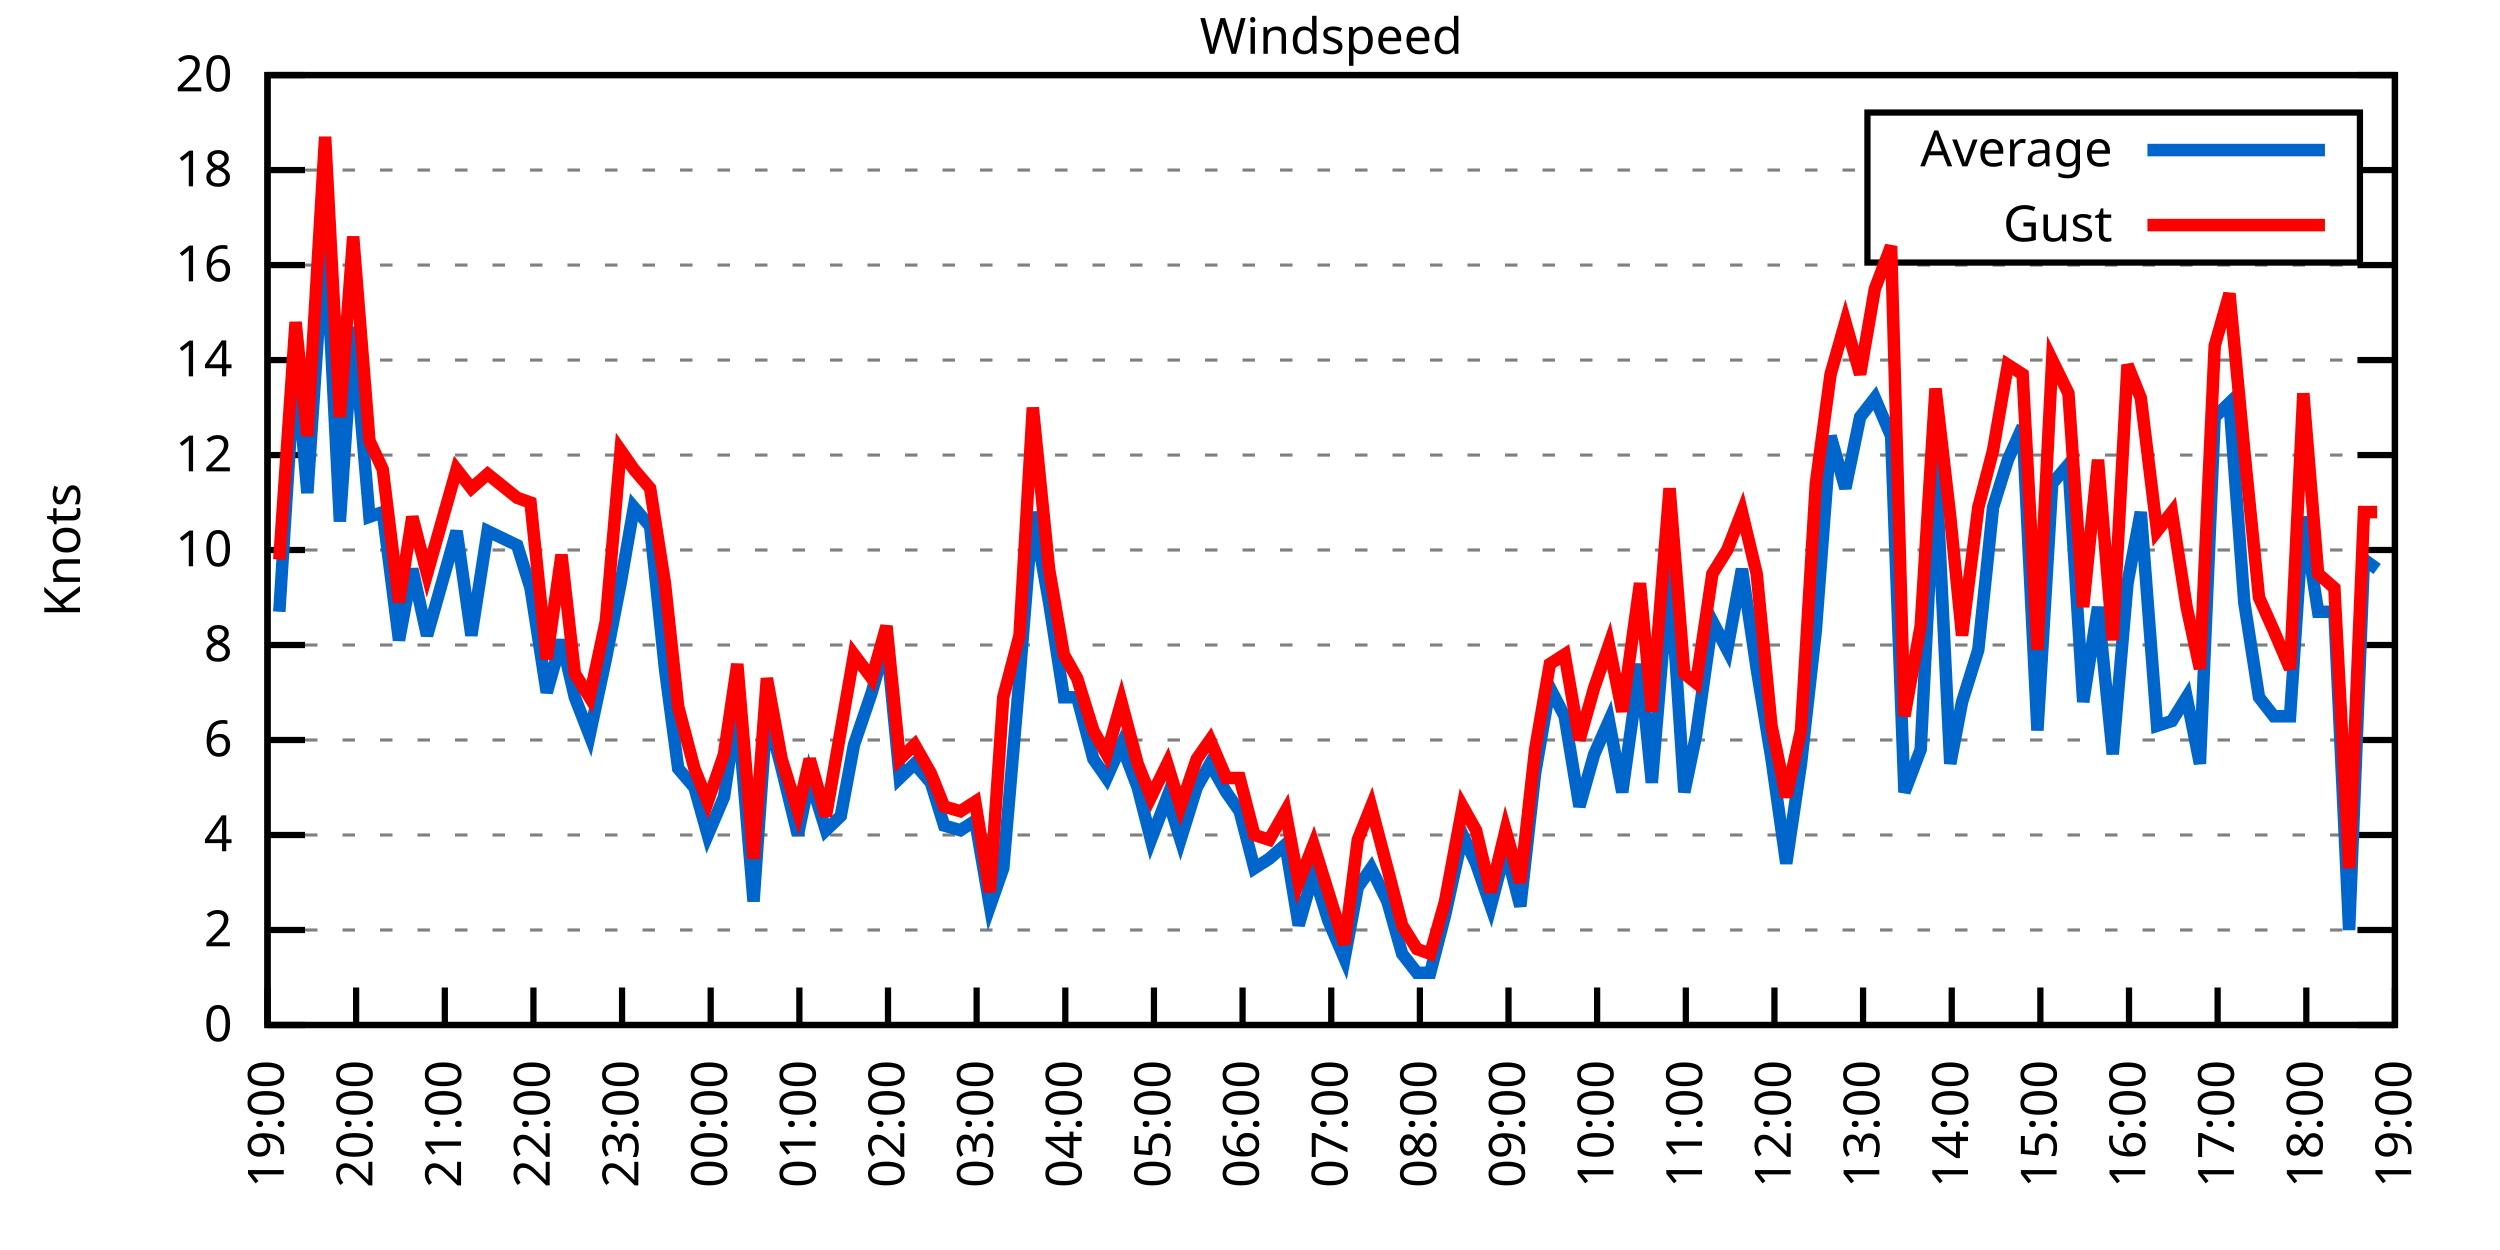
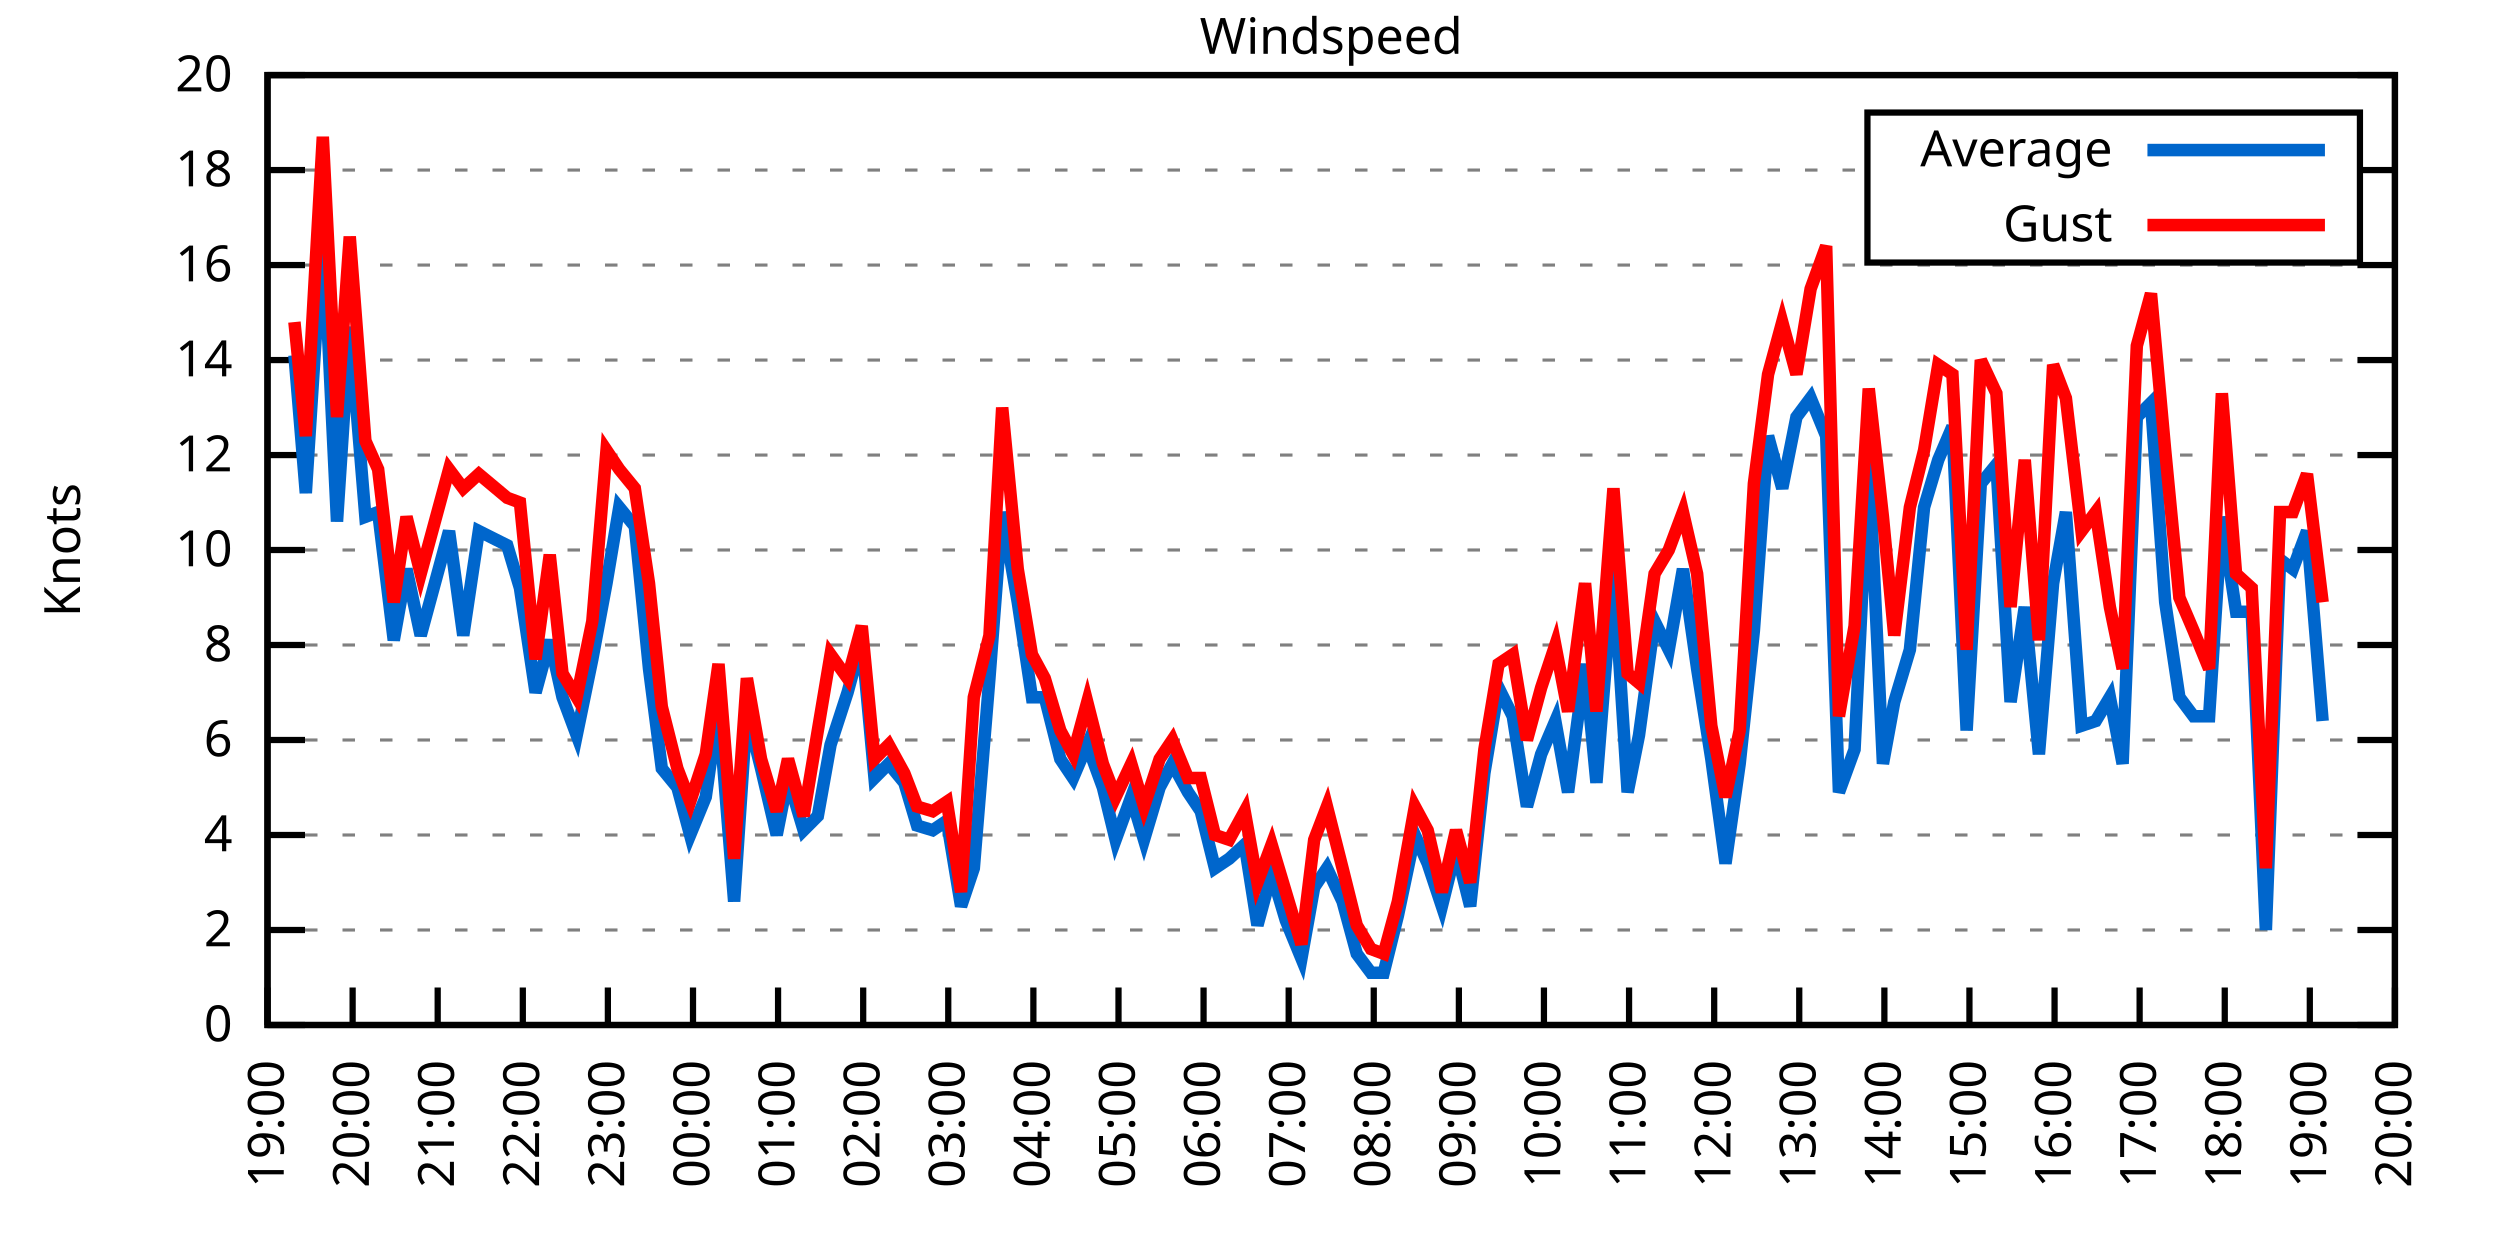
<svg xmlns="http://www.w3.org/2000/svg" xmlns:xlink="http://www.w3.org/1999/xlink" width="400" height="200" viewBox="0 0 400 200">
  <g id="gnuplot_canvas">
    <rect x="0" y="0" width="400" height="200" fill="none" />
    <defs>
      <circle id="gpDot" r="0.5" stroke-width="0.5" stroke="currentColor" />
      <path id="gpPt0" stroke-width="0.333" stroke="currentColor" d="M-1,0 h2 M0,-1 v2" />
      <path id="gpPt1" stroke-width="0.333" stroke="currentColor" d="M-1,-1 L1,1 M1,-1 L-1,1" />
      <path id="gpPt2" stroke-width="0.333" stroke="currentColor" d="M-1,0 L1,0 M0,-1 L0,1 M-1,-1 L1,1 M-1,1 L1,-1" />
      <rect id="gpPt3" stroke-width="0.333" stroke="currentColor" x="-1" y="-1" width="2" height="2" />
      <rect id="gpPt4" stroke-width="0.333" stroke="currentColor" fill="currentColor" x="-1" y="-1" width="2" height="2" />
      <circle id="gpPt5" stroke-width="0.333" stroke="currentColor" cx="0" cy="0" r="1" />
      <use xlink:href="#gpPt5" id="gpPt6" fill="currentColor" stroke="none" />
      <path id="gpPt7" stroke-width="0.333" stroke="currentColor" d="M0,-1.33 L-1.33,0.67 L1.33,0.67 z" />
      <use xlink:href="#gpPt7" id="gpPt8" fill="currentColor" stroke="none" />
      <use xlink:href="#gpPt7" id="gpPt9" stroke="currentColor" transform="rotate(180)" />
      <use xlink:href="#gpPt9" id="gpPt10" fill="currentColor" stroke="none" />
      <use xlink:href="#gpPt3" id="gpPt11" stroke="currentColor" transform="rotate(45)" />
      <use xlink:href="#gpPt11" id="gpPt12" fill="currentColor" stroke="none" />
      <path id="gpPt13" stroke-width="0.333" stroke="currentColor" d="M0,1.330 L1.265,0.411 L0.782,-1.067 L-0.782,-1.076 L-1.265,0.411 z" />
      <use xlink:href="#gpPt13" id="gpPt14" fill="currentColor" stroke="none" />
      <filter id="textbox" filterUnits="objectBoundingBox" x="0" y="0" height="1" width="1">
        <feFlood flood-color="white" flood-opacity="1" result="bgnd" />
        <feComposite in="SourceGraphic" in2="bgnd" operator="atop" />
      </filter>
      <filter id="greybox" filterUnits="objectBoundingBox" x="0" y="0" height="1" width="1">
        <feFlood flood-color="lightgrey" flood-opacity="1" result="grey" />
        <feComposite in="SourceGraphic" in2="grey" operator="atop" />
      </filter>
    </defs>
    <g fill="none" color="white" stroke="currentColor" stroke-width="1.00" stroke-linecap="butt" stroke-linejoin="miter">
</g>
    <g fill="none" color="black" stroke="currentColor" stroke-width="1.00" stroke-linecap="butt" stroke-linejoin="miter">
      <g stroke="none" shape-rendering="crispEdges">
        <polygon fill="rgb(255, 255, 255)" points="42.80,164.00 383.18,164.00 383.18,12.02 42.80,12.02 " />
      </g>
    </g>
    <g fill="none" color="black" stroke="currentColor" stroke-width="1.00" stroke-linecap="butt" stroke-linejoin="miter">
</g>
    <g fill="none" color="black" stroke="black" stroke-width="0.50" stroke-linecap="butt" stroke-linejoin="miter">
</g>
    <g fill="none" color="gray" stroke="currentColor" stroke-width="0.50" stroke-linecap="butt" stroke-linejoin="miter">
      <path stroke="gray" stroke-dasharray="2,4" class="gridline" d="M42.80,164.00 L383.19,164.00  " />
    </g>
    <g fill="none" color="gray" stroke="gray" stroke-width="1.00" stroke-linecap="butt" stroke-linejoin="miter">
</g>
    <g fill="none" color="black" stroke="currentColor" stroke-width="1.00" stroke-linecap="butt" stroke-linejoin="miter">
      <path stroke="black" d="M42.80,164.00 L48.80,164.00 M383.19,164.00 L377.19,164.00  " />
      <g transform="translate(37.20,166.60)" stroke="none" fill="black" font-family="Sans" font-size="8.00" text-anchor="end">
        <text>
          <tspan font-family="Sans"> 0</tspan>
        </text>
      </g>
    </g>
    <g fill="none" color="black" stroke="currentColor" stroke-width="1.00" stroke-linecap="butt" stroke-linejoin="miter">
</g>
    <g fill="none" color="black" stroke="black" stroke-width="0.50" stroke-linecap="butt" stroke-linejoin="miter">
</g>
    <g fill="none" color="gray" stroke="currentColor" stroke-width="0.50" stroke-linecap="butt" stroke-linejoin="miter">
      <path stroke="gray" stroke-dasharray="2,4" class="gridline" d="M42.80,148.80 L383.19,148.80  " />
    </g>
    <g fill="none" color="gray" stroke="gray" stroke-width="1.00" stroke-linecap="butt" stroke-linejoin="miter">
</g>
    <g fill="none" color="black" stroke="currentColor" stroke-width="1.00" stroke-linecap="butt" stroke-linejoin="miter">
      <path stroke="black" d="M42.80,148.80 L48.80,148.80 M383.19,148.80 L377.19,148.80  " />
      <g transform="translate(37.20,151.40)" stroke="none" fill="black" font-family="Sans" font-size="8.00" text-anchor="end">
        <text>
          <tspan font-family="Sans"> 2</tspan>
        </text>
      </g>
    </g>
    <g fill="none" color="black" stroke="currentColor" stroke-width="1.00" stroke-linecap="butt" stroke-linejoin="miter">
</g>
    <g fill="none" color="black" stroke="black" stroke-width="0.50" stroke-linecap="butt" stroke-linejoin="miter">
</g>
    <g fill="none" color="gray" stroke="currentColor" stroke-width="0.50" stroke-linecap="butt" stroke-linejoin="miter">
      <path stroke="gray" stroke-dasharray="2,4" class="gridline" d="M42.80,133.60 L383.19,133.60  " />
    </g>
    <g fill="none" color="gray" stroke="gray" stroke-width="1.00" stroke-linecap="butt" stroke-linejoin="miter">
</g>
    <g fill="none" color="black" stroke="currentColor" stroke-width="1.00" stroke-linecap="butt" stroke-linejoin="miter">
      <path stroke="black" d="M42.80,133.60 L48.80,133.60 M383.19,133.60 L377.19,133.60  " />
      <g transform="translate(37.20,136.20)" stroke="none" fill="black" font-family="Sans" font-size="8.00" text-anchor="end">
        <text>
          <tspan font-family="Sans"> 4</tspan>
        </text>
      </g>
    </g>
    <g fill="none" color="black" stroke="currentColor" stroke-width="1.00" stroke-linecap="butt" stroke-linejoin="miter">
</g>
    <g fill="none" color="black" stroke="black" stroke-width="0.50" stroke-linecap="butt" stroke-linejoin="miter">
</g>
    <g fill="none" color="gray" stroke="currentColor" stroke-width="0.50" stroke-linecap="butt" stroke-linejoin="miter">
      <path stroke="gray" stroke-dasharray="2,4" class="gridline" d="M42.80,118.40 L383.19,118.40  " />
    </g>
    <g fill="none" color="gray" stroke="gray" stroke-width="1.00" stroke-linecap="butt" stroke-linejoin="miter">
</g>
    <g fill="none" color="black" stroke="currentColor" stroke-width="1.00" stroke-linecap="butt" stroke-linejoin="miter">
      <path stroke="black" d="M42.80,118.40 L48.80,118.40 M383.19,118.40 L377.19,118.40  " />
      <g transform="translate(37.20,121.00)" stroke="none" fill="black" font-family="Sans" font-size="8.00" text-anchor="end">
        <text>
          <tspan font-family="Sans"> 6</tspan>
        </text>
      </g>
    </g>
    <g fill="none" color="black" stroke="currentColor" stroke-width="1.00" stroke-linecap="butt" stroke-linejoin="miter">
</g>
    <g fill="none" color="black" stroke="black" stroke-width="0.50" stroke-linecap="butt" stroke-linejoin="miter">
</g>
    <g fill="none" color="gray" stroke="currentColor" stroke-width="0.50" stroke-linecap="butt" stroke-linejoin="miter">
      <path stroke="gray" stroke-dasharray="2,4" class="gridline" d="M42.80,103.20 L383.19,103.20  " />
    </g>
    <g fill="none" color="gray" stroke="gray" stroke-width="1.00" stroke-linecap="butt" stroke-linejoin="miter">
</g>
    <g fill="none" color="black" stroke="currentColor" stroke-width="1.00" stroke-linecap="butt" stroke-linejoin="miter">
      <path stroke="black" d="M42.80,103.20 L48.80,103.20 M383.19,103.20 L377.19,103.20  " />
      <g transform="translate(37.20,105.80)" stroke="none" fill="black" font-family="Sans" font-size="8.00" text-anchor="end">
        <text>
          <tspan font-family="Sans"> 8</tspan>
        </text>
      </g>
    </g>
    <g fill="none" color="black" stroke="currentColor" stroke-width="1.00" stroke-linecap="butt" stroke-linejoin="miter">
</g>
    <g fill="none" color="black" stroke="black" stroke-width="0.50" stroke-linecap="butt" stroke-linejoin="miter">
</g>
    <g fill="none" color="gray" stroke="currentColor" stroke-width="0.50" stroke-linecap="butt" stroke-linejoin="miter">
      <path stroke="gray" stroke-dasharray="2,4" class="gridline" d="M42.80,88.00 L383.19,88.00  " />
    </g>
    <g fill="none" color="gray" stroke="gray" stroke-width="1.00" stroke-linecap="butt" stroke-linejoin="miter">
</g>
    <g fill="none" color="black" stroke="currentColor" stroke-width="1.00" stroke-linecap="butt" stroke-linejoin="miter">
      <path stroke="black" d="M42.80,88.00 L48.80,88.00 M383.19,88.00 L377.19,88.00  " />
      <g transform="translate(37.20,90.60)" stroke="none" fill="black" font-family="Sans" font-size="8.00" text-anchor="end">
        <text>
          <tspan font-family="Sans"> 10</tspan>
        </text>
      </g>
    </g>
    <g fill="none" color="black" stroke="currentColor" stroke-width="1.00" stroke-linecap="butt" stroke-linejoin="miter">
</g>
    <g fill="none" color="black" stroke="black" stroke-width="0.50" stroke-linecap="butt" stroke-linejoin="miter">
</g>
    <g fill="none" color="gray" stroke="currentColor" stroke-width="0.50" stroke-linecap="butt" stroke-linejoin="miter">
      <path stroke="gray" stroke-dasharray="2,4" class="gridline" d="M42.80,72.81 L383.19,72.81  " />
    </g>
    <g fill="none" color="gray" stroke="gray" stroke-width="1.00" stroke-linecap="butt" stroke-linejoin="miter">
</g>
    <g fill="none" color="black" stroke="currentColor" stroke-width="1.00" stroke-linecap="butt" stroke-linejoin="miter">
      <path stroke="black" d="M42.80,72.81 L48.80,72.81 M383.19,72.81 L377.19,72.81  " />
      <g transform="translate(37.20,75.41)" stroke="none" fill="black" font-family="Sans" font-size="8.00" text-anchor="end">
        <text>
          <tspan font-family="Sans"> 12</tspan>
        </text>
      </g>
    </g>
    <g fill="none" color="black" stroke="currentColor" stroke-width="1.00" stroke-linecap="butt" stroke-linejoin="miter">
</g>
    <g fill="none" color="black" stroke="black" stroke-width="0.50" stroke-linecap="butt" stroke-linejoin="miter">
</g>
    <g fill="none" color="gray" stroke="currentColor" stroke-width="0.50" stroke-linecap="butt" stroke-linejoin="miter">
      <path stroke="gray" stroke-dasharray="2,4" class="gridline" d="M42.80,57.61 L383.19,57.61  " />
    </g>
    <g fill="none" color="gray" stroke="gray" stroke-width="1.00" stroke-linecap="butt" stroke-linejoin="miter">
</g>
    <g fill="none" color="black" stroke="currentColor" stroke-width="1.00" stroke-linecap="butt" stroke-linejoin="miter">
      <path stroke="black" d="M42.80,57.61 L48.80,57.61 M383.19,57.61 L377.19,57.61  " />
      <g transform="translate(37.20,60.21)" stroke="none" fill="black" font-family="Sans" font-size="8.00" text-anchor="end">
        <text>
          <tspan font-family="Sans"> 14</tspan>
        </text>
      </g>
    </g>
    <g fill="none" color="black" stroke="currentColor" stroke-width="1.00" stroke-linecap="butt" stroke-linejoin="miter">
</g>
    <g fill="none" color="black" stroke="black" stroke-width="0.50" stroke-linecap="butt" stroke-linejoin="miter">
</g>
    <g fill="none" color="gray" stroke="currentColor" stroke-width="0.50" stroke-linecap="butt" stroke-linejoin="miter">
      <path stroke="gray" stroke-dasharray="2,4" class="gridline" d="M42.80,42.41 L383.19,42.41  " />
    </g>
    <g fill="none" color="gray" stroke="gray" stroke-width="1.00" stroke-linecap="butt" stroke-linejoin="miter">
</g>
    <g fill="none" color="black" stroke="currentColor" stroke-width="1.00" stroke-linecap="butt" stroke-linejoin="miter">
      <path stroke="black" d="M42.80,42.41 L48.80,42.41 M383.19,42.41 L377.19,42.41  " />
      <g transform="translate(37.20,45.01)" stroke="none" fill="black" font-family="Sans" font-size="8.00" text-anchor="end">
        <text>
          <tspan font-family="Sans"> 16</tspan>
        </text>
      </g>
    </g>
    <g fill="none" color="black" stroke="currentColor" stroke-width="1.00" stroke-linecap="butt" stroke-linejoin="miter">
</g>
    <g fill="none" color="black" stroke="black" stroke-width="0.50" stroke-linecap="butt" stroke-linejoin="miter">
</g>
    <g fill="none" color="gray" stroke="currentColor" stroke-width="0.50" stroke-linecap="butt" stroke-linejoin="miter">
      <path stroke="gray" stroke-dasharray="2,4" class="gridline" d="M42.80,27.21 L298.79,27.21 M377.59,27.21 L383.19,27.21  " />
    </g>
    <g fill="none" color="gray" stroke="gray" stroke-width="1.00" stroke-linecap="butt" stroke-linejoin="miter">
</g>
    <g fill="none" color="black" stroke="currentColor" stroke-width="1.00" stroke-linecap="butt" stroke-linejoin="miter">
      <path stroke="black" d="M42.80,27.21 L48.80,27.21 M383.19,27.21 L377.19,27.21  " />
      <g transform="translate(37.20,29.81)" stroke="none" fill="black" font-family="Sans" font-size="8.00" text-anchor="end">
        <text>
          <tspan font-family="Sans"> 18</tspan>
        </text>
      </g>
    </g>
    <g fill="none" color="black" stroke="currentColor" stroke-width="1.00" stroke-linecap="butt" stroke-linejoin="miter">
</g>
    <g fill="none" color="black" stroke="black" stroke-width="0.50" stroke-linecap="butt" stroke-linejoin="miter">
</g>
    <g fill="none" color="gray" stroke="currentColor" stroke-width="0.50" stroke-linecap="butt" stroke-linejoin="miter">
      <path stroke="gray" stroke-dasharray="2,4" class="gridline" d="M42.80,12.01 L383.19,12.01  " />
    </g>
    <g fill="none" color="gray" stroke="gray" stroke-width="1.00" stroke-linecap="butt" stroke-linejoin="miter">
</g>
    <g fill="none" color="black" stroke="currentColor" stroke-width="1.00" stroke-linecap="butt" stroke-linejoin="miter">
      <path stroke="black" d="M42.80,12.01 L48.80,12.01 M383.19,12.01 L377.19,12.01  " />
      <g transform="translate(37.20,14.61)" stroke="none" fill="black" font-family="Sans" font-size="8.00" text-anchor="end">
        <text>
          <tspan font-family="Sans"> 20</tspan>
        </text>
      </g>
    </g>
    <g fill="none" color="black" stroke="currentColor" stroke-width="1.00" stroke-linecap="butt" stroke-linejoin="miter">
      <path stroke="black" d="M42.80,164.00 L42.80,158.00  " />
      <g transform="translate(45.40,169.60) rotate(270.00)" stroke="none" fill="black" font-family="Sans" font-size="8.00" text-anchor="end">
        <text>
          <tspan font-family="Sans">19:00</tspan>
        </text>
      </g>
    </g>
    <g fill="none" color="black" stroke="currentColor" stroke-width="1.00" stroke-linecap="butt" stroke-linejoin="miter">
-       <path stroke="black" d="M56.98,164.00 L56.98,158.00  " />
-       <g transform="translate(59.58,169.60) rotate(270.00)" stroke="none" fill="black" font-family="Sans" font-size="8.00" text-anchor="end">
+       <path stroke="black" d="M56.42,164.00 L56.42,158.00  " />
+       <g transform="translate(59.02,169.60) rotate(270.00)" stroke="none" fill="black" font-family="Sans" font-size="8.00" text-anchor="end">
        <text>
          <tspan font-family="Sans">20:00</tspan>
        </text>
      </g>
    </g>
    <g fill="none" color="black" stroke="currentColor" stroke-width="1.00" stroke-linecap="butt" stroke-linejoin="miter">
-       <path stroke="black" d="M71.17,164.00 L71.17,158.00  " />
-       <g transform="translate(73.77,169.60) rotate(270.00)" stroke="none" fill="black" font-family="Sans" font-size="8.00" text-anchor="end">
+       <path stroke="black" d="M70.03,164.00 L70.03,158.00  " />
+       <g transform="translate(72.63,169.60) rotate(270.00)" stroke="none" fill="black" font-family="Sans" font-size="8.00" text-anchor="end">
        <text>
          <tspan font-family="Sans">21:00</tspan>
        </text>
      </g>
    </g>
    <g fill="none" color="black" stroke="currentColor" stroke-width="1.00" stroke-linecap="butt" stroke-linejoin="miter">
-       <path stroke="black" d="M85.35,164.00 L85.35,158.00  " />
-       <g transform="translate(87.95,169.60) rotate(270.00)" stroke="none" fill="black" font-family="Sans" font-size="8.00" text-anchor="end">
+       <path stroke="black" d="M83.65,164.00 L83.65,158.00  " />
+       <g transform="translate(86.25,169.60) rotate(270.00)" stroke="none" fill="black" font-family="Sans" font-size="8.00" text-anchor="end">
        <text>
          <tspan font-family="Sans">22:00</tspan>
        </text>
      </g>
    </g>
    <g fill="none" color="black" stroke="currentColor" stroke-width="1.00" stroke-linecap="butt" stroke-linejoin="miter">
-       <path stroke="black" d="M99.53,164.00 L99.53,158.00  " />
-       <g transform="translate(102.13,169.60) rotate(270.00)" stroke="none" fill="black" font-family="Sans" font-size="8.00" text-anchor="end">
+       <path stroke="black" d="M97.26,164.00 L97.26,158.00  " />
+       <g transform="translate(99.86,169.60) rotate(270.00)" stroke="none" fill="black" font-family="Sans" font-size="8.00" text-anchor="end">
        <text>
          <tspan font-family="Sans">23:00</tspan>
        </text>
      </g>
    </g>
    <g fill="none" color="black" stroke="currentColor" stroke-width="1.00" stroke-linecap="butt" stroke-linejoin="miter">
-       <path stroke="black" d="M113.71,164.00 L113.71,158.00  " />
-       <g transform="translate(116.31,169.60) rotate(270.00)" stroke="none" fill="black" font-family="Sans" font-size="8.00" text-anchor="end">
+       <path stroke="black" d="M110.88,164.00 L110.88,158.00  " />
+       <g transform="translate(113.48,169.60) rotate(270.00)" stroke="none" fill="black" font-family="Sans" font-size="8.00" text-anchor="end">
        <text>
          <tspan font-family="Sans">00:00</tspan>
        </text>
      </g>
    </g>
    <g fill="none" color="black" stroke="currentColor" stroke-width="1.00" stroke-linecap="butt" stroke-linejoin="miter">
-       <path stroke="black" d="M127.90,164.00 L127.90,158.00  " />
-       <g transform="translate(130.50,169.60) rotate(270.00)" stroke="none" fill="black" font-family="Sans" font-size="8.00" text-anchor="end">
+       <path stroke="black" d="M124.49,164.00 L124.49,158.00  " />
+       <g transform="translate(127.09,169.60) rotate(270.00)" stroke="none" fill="black" font-family="Sans" font-size="8.00" text-anchor="end">
        <text>
          <tspan font-family="Sans">01:00</tspan>
        </text>
      </g>
    </g>
    <g fill="none" color="black" stroke="currentColor" stroke-width="1.00" stroke-linecap="butt" stroke-linejoin="miter">
-       <path stroke="black" d="M142.08,164.00 L142.08,158.00  " />
-       <g transform="translate(144.68,169.60) rotate(270.00)" stroke="none" fill="black" font-family="Sans" font-size="8.00" text-anchor="end">
+       <path stroke="black" d="M138.11,164.00 L138.11,158.00  " />
+       <g transform="translate(140.71,169.60) rotate(270.00)" stroke="none" fill="black" font-family="Sans" font-size="8.00" text-anchor="end">
        <text>
          <tspan font-family="Sans">02:00</tspan>
        </text>
      </g>
    </g>
    <g fill="none" color="black" stroke="currentColor" stroke-width="1.00" stroke-linecap="butt" stroke-linejoin="miter">
-       <path stroke="black" d="M156.26,164.00 L156.26,158.00  " />
-       <g transform="translate(158.86,169.60) rotate(270.00)" stroke="none" fill="black" font-family="Sans" font-size="8.00" text-anchor="end">
+       <path stroke="black" d="M151.72,164.00 L151.72,158.00  " />
+       <g transform="translate(154.32,169.60) rotate(270.00)" stroke="none" fill="black" font-family="Sans" font-size="8.00" text-anchor="end">
        <text>
          <tspan font-family="Sans">03:00</tspan>
        </text>
      </g>
    </g>
    <g fill="none" color="black" stroke="currentColor" stroke-width="1.00" stroke-linecap="butt" stroke-linejoin="miter">
-       <path stroke="black" d="M170.45,164.00 L170.45,158.00  " />
-       <g transform="translate(173.05,169.60) rotate(270.00)" stroke="none" fill="black" font-family="Sans" font-size="8.00" text-anchor="end">
+       <path stroke="black" d="M165.34,164.00 L165.34,158.00  " />
+       <g transform="translate(167.94,169.60) rotate(270.00)" stroke="none" fill="black" font-family="Sans" font-size="8.00" text-anchor="end">
        <text>
          <tspan font-family="Sans">04:00</tspan>
        </text>
      </g>
    </g>
    <g fill="none" color="black" stroke="currentColor" stroke-width="1.00" stroke-linecap="butt" stroke-linejoin="miter">
-       <path stroke="black" d="M184.63,164.00 L184.63,158.00  " />
-       <g transform="translate(187.23,169.60) rotate(270.00)" stroke="none" fill="black" font-family="Sans" font-size="8.00" text-anchor="end">
+       <path stroke="black" d="M178.96,164.00 L178.96,158.00  " />
+       <g transform="translate(181.56,169.60) rotate(270.00)" stroke="none" fill="black" font-family="Sans" font-size="8.00" text-anchor="end">
        <text>
          <tspan font-family="Sans">05:00</tspan>
        </text>
      </g>
    </g>
    <g fill="none" color="black" stroke="currentColor" stroke-width="1.00" stroke-linecap="butt" stroke-linejoin="miter">
-       <path stroke="black" d="M198.81,164.00 L198.81,158.00  " />
-       <g transform="translate(201.41,169.60) rotate(270.00)" stroke="none" fill="black" font-family="Sans" font-size="8.00" text-anchor="end">
+       <path stroke="black" d="M192.57,164.00 L192.57,158.00  " />
+       <g transform="translate(195.17,169.60) rotate(270.00)" stroke="none" fill="black" font-family="Sans" font-size="8.00" text-anchor="end">
        <text>
          <tspan font-family="Sans">06:00</tspan>
        </text>
      </g>
    </g>
    <g fill="none" color="black" stroke="currentColor" stroke-width="1.00" stroke-linecap="butt" stroke-linejoin="miter">
-       <path stroke="black" d="M213.00,164.00 L213.00,158.00  " />
-       <g transform="translate(215.60,169.60) rotate(270.00)" stroke="none" fill="black" font-family="Sans" font-size="8.00" text-anchor="end">
+       <path stroke="black" d="M206.19,164.00 L206.19,158.00  " />
+       <g transform="translate(208.79,169.60) rotate(270.00)" stroke="none" fill="black" font-family="Sans" font-size="8.00" text-anchor="end">
        <text>
          <tspan font-family="Sans">07:00</tspan>
        </text>
      </g>
    </g>
    <g fill="none" color="black" stroke="currentColor" stroke-width="1.00" stroke-linecap="butt" stroke-linejoin="miter">
-       <path stroke="black" d="M227.18,164.00 L227.18,158.00  " />
-       <g transform="translate(229.78,169.60) rotate(270.00)" stroke="none" fill="black" font-family="Sans" font-size="8.00" text-anchor="end">
+       <path stroke="black" d="M219.80,164.00 L219.80,158.00  " />
+       <g transform="translate(222.40,169.60) rotate(270.00)" stroke="none" fill="black" font-family="Sans" font-size="8.00" text-anchor="end">
        <text>
          <tspan font-family="Sans">08:00</tspan>
        </text>
      </g>
    </g>
    <g fill="none" color="black" stroke="currentColor" stroke-width="1.00" stroke-linecap="butt" stroke-linejoin="miter">
-       <path stroke="black" d="M241.36,164.00 L241.36,158.00  " />
-       <g transform="translate(243.96,169.60) rotate(270.00)" stroke="none" fill="black" font-family="Sans" font-size="8.00" text-anchor="end">
+       <path stroke="black" d="M233.42,164.00 L233.42,158.00  " />
+       <g transform="translate(236.02,169.60) rotate(270.00)" stroke="none" fill="black" font-family="Sans" font-size="8.00" text-anchor="end">
        <text>
          <tspan font-family="Sans">09:00</tspan>
        </text>
      </g>
    </g>
    <g fill="none" color="black" stroke="currentColor" stroke-width="1.00" stroke-linecap="butt" stroke-linejoin="miter">
-       <path stroke="black" d="M255.54,164.00 L255.54,158.00  " />
-       <g transform="translate(258.14,169.60) rotate(270.00)" stroke="none" fill="black" font-family="Sans" font-size="8.00" text-anchor="end">
+       <path stroke="black" d="M247.03,164.00 L247.03,158.00  " />
+       <g transform="translate(249.63,169.60) rotate(270.00)" stroke="none" fill="black" font-family="Sans" font-size="8.00" text-anchor="end">
        <text>
          <tspan font-family="Sans">10:00</tspan>
        </text>
      </g>
    </g>
    <g fill="none" color="black" stroke="currentColor" stroke-width="1.00" stroke-linecap="butt" stroke-linejoin="miter">
-       <path stroke="black" d="M269.73,164.00 L269.73,158.00  " />
-       <g transform="translate(272.33,169.60) rotate(270.00)" stroke="none" fill="black" font-family="Sans" font-size="8.00" text-anchor="end">
+       <path stroke="black" d="M260.65,164.00 L260.65,158.00  " />
+       <g transform="translate(263.25,169.60) rotate(270.00)" stroke="none" fill="black" font-family="Sans" font-size="8.00" text-anchor="end">
        <text>
          <tspan font-family="Sans">11:00</tspan>
        </text>
      </g>
    </g>
    <g fill="none" color="black" stroke="currentColor" stroke-width="1.00" stroke-linecap="butt" stroke-linejoin="miter">
-       <path stroke="black" d="M283.91,164.00 L283.91,158.00  " />
-       <g transform="translate(286.51,169.60) rotate(270.00)" stroke="none" fill="black" font-family="Sans" font-size="8.00" text-anchor="end">
+       <path stroke="black" d="M274.27,164.00 L274.27,158.00  " />
+       <g transform="translate(276.87,169.60) rotate(270.00)" stroke="none" fill="black" font-family="Sans" font-size="8.00" text-anchor="end">
        <text>
          <tspan font-family="Sans">12:00</tspan>
        </text>
      </g>
    </g>
    <g fill="none" color="black" stroke="currentColor" stroke-width="1.00" stroke-linecap="butt" stroke-linejoin="miter">
-       <path stroke="black" d="M298.09,164.00 L298.09,158.00  " />
-       <g transform="translate(300.69,169.60) rotate(270.00)" stroke="none" fill="black" font-family="Sans" font-size="8.00" text-anchor="end">
+       <path stroke="black" d="M287.88,164.00 L287.88,158.00  " />
+       <g transform="translate(290.48,169.60) rotate(270.00)" stroke="none" fill="black" font-family="Sans" font-size="8.00" text-anchor="end">
        <text>
          <tspan font-family="Sans">13:00</tspan>
        </text>
      </g>
    </g>
    <g fill="none" color="black" stroke="currentColor" stroke-width="1.00" stroke-linecap="butt" stroke-linejoin="miter">
-       <path stroke="black" d="M312.28,164.00 L312.28,158.00  " />
-       <g transform="translate(314.88,169.60) rotate(270.00)" stroke="none" fill="black" font-family="Sans" font-size="8.00" text-anchor="end">
+       <path stroke="black" d="M301.50,164.00 L301.50,158.00  " />
+       <g transform="translate(304.10,169.60) rotate(270.00)" stroke="none" fill="black" font-family="Sans" font-size="8.00" text-anchor="end">
        <text>
          <tspan font-family="Sans">14:00</tspan>
        </text>
      </g>
    </g>
    <g fill="none" color="black" stroke="currentColor" stroke-width="1.00" stroke-linecap="butt" stroke-linejoin="miter">
-       <path stroke="black" d="M326.46,164.00 L326.46,158.00  " />
-       <g transform="translate(329.06,169.60) rotate(270.00)" stroke="none" fill="black" font-family="Sans" font-size="8.00" text-anchor="end">
+       <path stroke="black" d="M315.11,164.00 L315.11,158.00  " />
+       <g transform="translate(317.71,169.60) rotate(270.00)" stroke="none" fill="black" font-family="Sans" font-size="8.00" text-anchor="end">
        <text>
          <tspan font-family="Sans">15:00</tspan>
        </text>
      </g>
    </g>
    <g fill="none" color="black" stroke="currentColor" stroke-width="1.00" stroke-linecap="butt" stroke-linejoin="miter">
-       <path stroke="black" d="M340.64,164.00 L340.64,158.00  " />
-       <g transform="translate(343.24,169.60) rotate(270.00)" stroke="none" fill="black" font-family="Sans" font-size="8.00" text-anchor="end">
+       <path stroke="black" d="M328.73,164.00 L328.73,158.00  " />
+       <g transform="translate(331.33,169.60) rotate(270.00)" stroke="none" fill="black" font-family="Sans" font-size="8.00" text-anchor="end">
        <text>
          <tspan font-family="Sans">16:00</tspan>
        </text>
      </g>
    </g>
    <g fill="none" color="black" stroke="currentColor" stroke-width="1.00" stroke-linecap="butt" stroke-linejoin="miter">
-       <path stroke="black" d="M354.82,164.00 L354.82,158.00  " />
-       <g transform="translate(357.42,169.60) rotate(270.00)" stroke="none" fill="black" font-family="Sans" font-size="8.00" text-anchor="end">
+       <path stroke="black" d="M342.34,164.00 L342.34,158.00  " />
+       <g transform="translate(344.94,169.60) rotate(270.00)" stroke="none" fill="black" font-family="Sans" font-size="8.00" text-anchor="end">
        <text>
          <tspan font-family="Sans">17:00</tspan>
        </text>
      </g>
    </g>
    <g fill="none" color="black" stroke="currentColor" stroke-width="1.00" stroke-linecap="butt" stroke-linejoin="miter">
-       <path stroke="black" d="M369.01,164.00 L369.01,158.00  " />
-       <g transform="translate(371.61,169.60) rotate(270.00)" stroke="none" fill="black" font-family="Sans" font-size="8.00" text-anchor="end">
+       <path stroke="black" d="M355.96,164.00 L355.96,158.00  " />
+       <g transform="translate(358.56,169.60) rotate(270.00)" stroke="none" fill="black" font-family="Sans" font-size="8.00" text-anchor="end">
        <text>
          <tspan font-family="Sans">18:00</tspan>
+         </text>
+       </g>
+     </g>
+     <g fill="none" color="black" stroke="currentColor" stroke-width="1.00" stroke-linecap="butt" stroke-linejoin="miter">
+       <path stroke="black" d="M369.57,164.00 L369.57,158.00  " />
+       <g transform="translate(372.17,169.60) rotate(270.00)" stroke="none" fill="black" font-family="Sans" font-size="8.00" text-anchor="end">
+         <text>
+           <tspan font-family="Sans">19:00</tspan>
        </text>
      </g>
    </g>
    <g fill="none" color="black" stroke="currentColor" stroke-width="1.00" stroke-linecap="butt" stroke-linejoin="miter">
      <path stroke="black" d="M383.19,164.00 L383.19,158.00  " />
      <g transform="translate(385.79,169.60) rotate(270.00)" stroke="none" fill="black" font-family="Sans" font-size="8.00" text-anchor="end">
        <text>
-           <tspan font-family="Sans">19:00</tspan>
+           <tspan font-family="Sans">20:00</tspan>
        </text>
      </g>
    </g>
    <g fill="none" color="black" stroke="currentColor" stroke-width="1.00" stroke-linecap="butt" stroke-linejoin="miter">
</g>
    <g fill="none" color="black" stroke="currentColor" stroke-width="1.00" stroke-linecap="butt" stroke-linejoin="miter">
      <path stroke="black" d="M42.80,12.01 L42.80,164.00 L383.19,164.00 L383.19,12.01 L42.80,12.01 Z  " />
    </g>
    <g fill="none" color="black" stroke="currentColor" stroke-width="1.00" stroke-linecap="butt" stroke-linejoin="miter">
</g>
    <g fill="none" color="black" stroke="currentColor" stroke-width="1.00" stroke-linecap="butt" stroke-linejoin="miter">
      <path stroke="black" d="M298.79,42.01 L298.79,18.01 L377.59,18.01 L377.59,42.01 L298.79,42.01 Z  " />
    </g>
    <g id="Windspeed_plot_1">
      <g fill="none" color="white" stroke="black" stroke-width="2.00" stroke-linecap="butt" stroke-linejoin="miter">
</g>
      <g fill="none" color="black" stroke="currentColor" stroke-width="2.00" stroke-linecap="butt" stroke-linejoin="miter">
        <g transform="translate(337.99,26.61)" stroke="none" fill="black" font-family="Sans" font-size="8.00" text-anchor="end">
          <text>
            <tspan font-family="Sans">Average</tspan>
          </text>
        </g>
      </g>
      <g fill="none" color="black" stroke="currentColor" stroke-width="2.00" stroke-linecap="butt" stroke-linejoin="miter">
-         <path stroke="rgb(  0, 102, 204)" d="M343.59,24.01 L371.99,24.01 M44.69,97.88 L47.29,56.85 L49.18,78.89 L52.02,36.33 L54.38,83.45 L56.51,52.29   L59.11,82.69 L61.24,81.93 L63.84,102.44 L65.97,91.04 L68.33,101.68 L73.06,84.97 L75.42,101.68 L78.02,84.97   L82.75,87.25 L84.88,94.08 L87.48,110.80 L89.84,102.44 L91.97,111.56 L94.33,117.64 L96.93,105.48 L99.30,93.32   L101.42,81.17 L104.02,84.21 L106.39,107.00 L108.51,122.96 L111.11,126.00 L113.24,133.60 L115.84,127.52 L117.97,113.08   L120.57,144.24 L122.70,113.84 L125.06,122.96 L127.66,133.60 L129.55,124.48 L132.15,132.84 L134.52,130.56 L136.64,119.16   L139.48,110.80 L141.84,102.44 L143.97,124.48 L146.34,122.20 L148.94,125.24 L151.06,132.08 L153.66,132.84 L156.03,131.32   L158.39,145.00 L160.52,138.92 L163.12,108.52 L165.25,81.93 L167.85,96.36 L170.21,111.56 L172.34,111.56 L174.94,121.44   L177.06,124.48 L179.43,119.16 L182.03,126.00 L184.16,134.36 L186.76,127.52 L188.88,134.36 L191.48,126.00 L193.61,122.20   L196.21,126.76 L198.34,129.80 L200.70,138.92 L203.07,137.40 L205.67,135.12 L207.79,148.04 L210.16,139.68 L212.52,147.28   L215.12,153.36 L217.25,141.96 L219.38,138.92 L221.98,144.24 L224.34,152.60 L226.71,155.64 L228.83,155.64 L231.20,146.52   L234.03,133.60 L236.16,138.16 L238.52,145.00 L240.89,135.88 L243.25,145.00 L245.62,123.72 L247.98,110.04 L250.34,114.60   L252.71,129.04 L255.07,120.68 L257.43,115.36 L259.56,126.76 L262.40,106.24 L264.29,125.24 L267.13,91.04 L269.49,126.76   L271.38,117.64 L273.98,99.40 L276.35,103.96 L278.71,91.04 L281.07,107.00 L283.44,121.44 L285.80,138.16 L288.16,122.20   L290.53,100.92 L292.89,69.77 L295.26,78.13 L297.62,66.73 L299.98,63.69 L302.58,69.77 L304.71,126.76 L307.31,119.92   L309.68,73.57 L312.04,122.20 L313.93,112.32 L316.53,103.96 L318.89,81.17 L321.26,73.57 L323.62,68.25 L325.99,116.88   L328.35,77.37 L330.95,74.33 L333.31,112.32 L335.68,97.12 L338.04,120.68 L340.40,93.32 L342.53,81.93 L345.13,116.12   L347.50,115.36 L349.86,111.56 L351.99,122.20 L354.35,66.73 L356.72,64.45 L359.08,96.36 L361.44,111.56 L363.81,114.60   L366.41,114.60 L368.53,82.69 L370.90,97.88 L373.50,97.88 L375.86,148.80 L378.23,89.52 L380.35,91.04  " />
+         <path stroke="rgb(  0, 102, 204)" d="M343.59,24.01 L371.99,24.01 M47.11,56.85 L48.93,78.89 L51.65,36.33 L53.92,83.45 L55.96,52.29 L58.46,82.69   L60.50,81.93 L63.00,102.44 L65.04,91.04 L67.31,101.68 L71.85,84.97 L74.12,101.68 L76.61,84.97 L81.15,87.25   L83.19,94.08 L85.69,110.80 L87.96,102.44 L90.00,111.56 L92.27,117.64 L94.77,105.48 L97.04,93.32 L99.08,81.17   L101.57,84.21 L103.84,107.00 L105.89,122.96 L108.38,126.00 L110.42,133.60 L112.92,127.52 L114.96,113.08 L117.46,144.24   L119.50,113.84 L121.77,122.96 L124.27,133.60 L126.08,124.48 L128.58,132.84 L130.85,130.56 L132.89,119.16 L135.61,110.80   L137.88,102.44 L139.92,124.48 L142.19,122.20 L144.69,125.24 L146.73,132.08 L149.23,132.84 L151.50,131.32 L153.77,145.00   L155.81,138.92 L158.31,108.52 L160.35,81.93 L162.84,96.36 L165.11,111.56 L167.16,111.56 L169.65,121.44 L171.69,124.48   L173.96,119.16 L176.46,126.00 L178.50,134.36 L181.00,127.52 L183.04,134.36 L185.54,126.00 L187.58,122.20 L190.08,126.76   L192.12,129.80 L194.39,138.92 L196.66,137.40 L199.15,135.12 L201.19,148.04 L203.46,139.68 L205.73,147.28 L208.23,153.36   L210.27,141.96 L212.31,138.92 L214.81,144.24 L217.08,152.60 L219.35,155.64 L221.39,155.64 L223.66,146.52 L226.38,133.60   L228.43,138.16 L230.70,145.00 L232.96,135.88 L235.23,145.00 L237.50,123.72 L239.77,110.04 L242.04,114.60 L244.31,129.04   L246.58,120.68 L248.85,115.36 L250.89,126.76 L253.61,106.24 L255.43,125.24 L258.15,91.04 L260.42,126.76 L262.24,117.64   L264.73,99.40 L267.00,103.96 L269.27,91.04 L271.54,107.00 L273.81,121.44 L276.08,138.16 L278.35,122.20 L280.62,100.92   L282.89,69.77 L285.16,78.13 L287.43,66.73 L289.70,63.69 L292.19,69.77 L294.23,126.76 L296.73,119.92 L299.00,73.57   L301.27,122.20 L303.08,112.32 L305.58,103.96 L307.85,81.17 L310.12,73.57 L312.39,68.25 L314.66,116.88 L316.93,77.37   L319.42,74.33 L321.69,112.32 L323.96,97.12 L326.23,120.68 L328.50,93.32 L330.54,81.93 L333.04,116.12 L335.31,115.36   L337.58,111.56 L339.62,122.20 L341.89,66.73 L344.16,64.45 L346.43,96.36 L348.70,111.56 L350.97,114.60 L353.46,114.60   L355.50,82.69 L357.77,97.88 L360.27,97.88 L362.54,148.80 L364.81,89.52 L366.85,91.04 L369.12,84.97 L371.62,115.36    " />
      </g>
    </g>
    <g id="Windspeed_plot_2">
      <g fill="none" color="black" stroke="currentColor" stroke-width="2.00" stroke-linecap="butt" stroke-linejoin="miter">
        <g transform="translate(337.99,38.61)" stroke="none" fill="black" font-family="Sans" font-size="8.00" text-anchor="end">
          <text>
            <tspan font-family="Sans">Gust</tspan>
          </text>
        </g>
      </g>
      <g fill="none" color="black" stroke="currentColor" stroke-width="2.00" stroke-linecap="butt" stroke-linejoin="miter">
-         <path stroke="rgb(255,   0,   0)" d="M343.59,36.01 L371.99,36.01 M44.69,89.52 L47.29,51.53 L49.18,69.77 L52.02,21.89 L54.38,66.73 L56.51,37.85   L59.11,70.53 L61.24,75.09 L63.84,96.36 L65.97,82.69 L68.33,91.80 L73.06,75.09 L75.42,78.13 L78.02,75.85   L82.75,79.65 L84.88,80.41 L87.48,105.48 L89.84,88.76 L91.97,107.76 L94.33,111.56 L96.93,99.40 L99.30,72.05   L101.42,75.09 L104.02,78.13 L106.39,93.32 L108.51,113.08 L111.11,122.96 L113.24,128.28 L115.84,120.68 L117.97,106.24   L120.57,137.40 L122.70,108.52 L125.06,121.44 L127.66,129.80 L129.55,121.44 L132.15,130.56 L134.52,116.88 L136.64,104.72   L139.48,108.52 L141.84,100.16 L143.97,121.44 L146.34,119.16 L148.94,123.72 L151.06,129.04 L153.66,129.80 L156.03,128.28   L158.39,142.72 L160.52,111.56 L163.12,101.68 L165.25,65.21 L167.85,91.04 L170.21,104.72 L172.34,108.52 L174.94,116.88   L177.06,120.68 L179.43,112.32 L182.03,122.20 L184.16,127.52 L186.76,122.20 L188.88,129.04 L191.48,121.44 L193.61,118.40   L196.21,124.48 L198.34,124.48 L200.70,133.60 L203.07,134.36 L205.67,129.80 L207.79,141.20 L210.16,135.12 L212.52,142.72   L215.12,151.08 L217.25,134.36 L219.38,129.04 L221.98,138.92 L224.34,148.04 L226.71,151.84 L228.83,152.60 L231.20,144.24   L234.03,129.04 L236.16,132.84 L238.52,142.72 L240.89,132.84 L243.25,141.20 L245.62,119.92 L247.98,106.24 L250.34,104.72   L252.71,118.40 L255.07,110.04 L257.43,103.20 L259.56,113.84 L262.40,93.32 L264.29,113.84 L267.13,78.13 L269.49,107.76   L271.38,109.28 L273.98,91.80 L276.35,88.00 L278.71,81.93 L281.07,91.80 L283.44,116.12 L285.80,127.52 L288.16,116.88   L290.53,77.37 L292.89,59.89 L295.26,51.53 L297.62,59.89 L299.98,46.21 L302.58,39.37 L304.71,114.60 L307.31,100.16   L309.68,62.17 L312.04,82.69 L313.93,101.68 L316.53,81.17 L318.89,72.05 L321.26,58.37 L323.62,59.89 L325.99,103.96   L328.35,57.61 L330.95,62.93 L333.31,97.12 L335.68,73.57 L338.04,102.44 L340.40,58.37 L342.53,63.69 L345.13,84.97   L347.50,81.93 L349.86,97.12 L351.99,107.00 L354.35,55.33 L356.72,46.97 L359.08,72.05 L361.44,95.60 L363.81,100.92   L366.41,107.00 L368.53,62.93 L370.90,91.80 L373.50,94.08 L375.86,138.92 L378.23,81.93 L380.35,81.93  " />
+         <path stroke="rgb(255,   0,   0)" d="M343.59,36.01 L371.99,36.01 M47.11,51.53 L48.93,69.77 L51.65,21.89 L53.92,66.73 L55.96,37.85 L58.46,70.53   L60.50,75.09 L63.00,96.36 L65.04,82.69 L67.31,91.80 L71.85,75.09 L74.12,78.13 L76.61,75.85 L81.15,79.65   L83.19,80.41 L85.69,105.48 L87.96,88.76 L90.00,107.76 L92.27,111.56 L94.77,99.40 L97.04,72.05 L99.08,75.09   L101.57,78.13 L103.84,93.32 L105.89,113.08 L108.38,122.96 L110.42,128.28 L112.92,120.68 L114.96,106.24 L117.46,137.40   L119.50,108.52 L121.77,121.44 L124.27,129.80 L126.08,121.44 L128.58,130.56 L130.85,116.88 L132.89,104.72 L135.61,108.52   L137.88,100.16 L139.92,121.44 L142.19,119.16 L144.69,123.72 L146.73,129.04 L149.23,129.80 L151.50,128.28 L153.77,142.72   L155.81,111.56 L158.31,101.68 L160.35,65.21 L162.84,91.04 L165.11,104.72 L167.16,108.52 L169.65,116.88 L171.69,120.68   L173.96,112.32 L176.46,122.20 L178.50,127.52 L181.00,122.20 L183.04,129.04 L185.54,121.44 L187.58,118.40 L190.08,124.48   L192.12,124.48 L194.39,133.60 L196.66,134.36 L199.15,129.80 L201.19,141.20 L203.46,135.12 L205.73,142.72 L208.23,151.08   L210.27,134.36 L212.31,129.04 L214.81,138.92 L217.08,148.04 L219.35,151.84 L221.39,152.60 L223.66,144.24 L226.38,129.04   L228.43,132.84 L230.70,142.72 L232.96,132.84 L235.23,141.20 L237.50,119.92 L239.77,106.24 L242.04,104.72 L244.31,118.40   L246.58,110.04 L248.85,103.20 L250.89,113.84 L253.61,93.32 L255.43,113.84 L258.15,78.13 L260.42,107.76 L262.24,109.28   L264.73,91.80 L267.00,88.00 L269.27,81.93 L271.54,91.80 L273.81,116.12 L276.08,127.52 L278.35,116.88 L280.62,77.37   L282.89,59.89 L285.16,51.53 L287.43,59.89 L289.70,46.21 L292.19,39.37 L294.23,114.60 L296.73,100.16 L299.00,62.17   L301.27,82.69 L303.08,101.68 L305.58,81.17 L307.85,72.05 L310.12,58.37 L312.39,59.89 L314.66,103.96 L316.93,57.61   L319.42,62.93 L321.69,97.12 L323.96,73.57 L326.23,102.44 L328.50,58.37 L330.54,63.69 L333.04,84.97 L335.31,81.93   L337.58,97.12 L339.62,107.00 L341.89,55.33 L344.16,46.97 L346.43,72.05 L348.70,95.60 L350.97,100.92 L353.46,107.00   L355.50,62.93 L357.77,91.80 L360.27,94.08 L362.54,138.92 L364.81,81.93 L366.85,81.93 L369.12,75.85 L371.62,96.36    " />
      </g>
    </g>
    <g fill="none" color="black" stroke="currentColor" stroke-width="2.00" stroke-linecap="butt" stroke-linejoin="miter">
</g>
    <g fill="none" color="black" stroke="black" stroke-width="1.00" stroke-linecap="butt" stroke-linejoin="miter">
</g>
    <g fill="none" color="black" stroke="currentColor" stroke-width="1.00" stroke-linecap="butt" stroke-linejoin="miter">
      <path stroke="black" d="M42.80,12.01 L42.80,164.00 L383.19,164.00 L383.19,12.01 L42.80,12.01 Z  " />
      <g transform="translate(12.80,88.01) rotate(270.00)" stroke="none" fill="black" font-family="Sans" font-size="8.00" text-anchor="middle">
        <text>
          <tspan font-family="Sans">Knots</tspan>
        </text>
      </g>
    </g>
    <g fill="none" color="black" stroke="currentColor" stroke-width="1.00" stroke-linecap="butt" stroke-linejoin="miter">
</g>
    <g fill="none" color="black" stroke="currentColor" stroke-width="1.00" stroke-linecap="butt" stroke-linejoin="miter">
      <g transform="translate(212.99,8.61)" stroke="none" fill="black" font-family="Sans" font-size="8.00" text-anchor="middle">
        <text>
          <tspan font-family="Sans">Windspeed</tspan>
        </text>
      </g>
    </g>
    <g fill="none" color="black" stroke="currentColor" stroke-width="1.00" stroke-linecap="butt" stroke-linejoin="miter">
</g>
  </g>
</svg>
